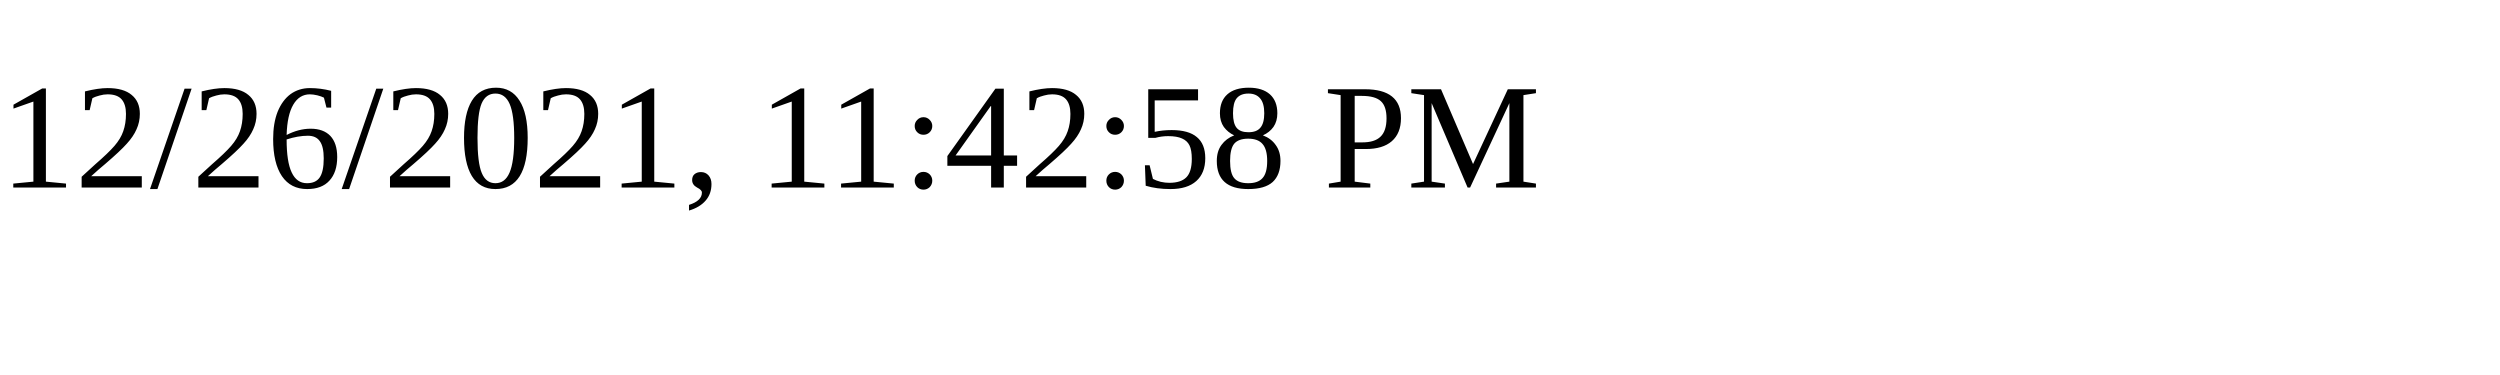
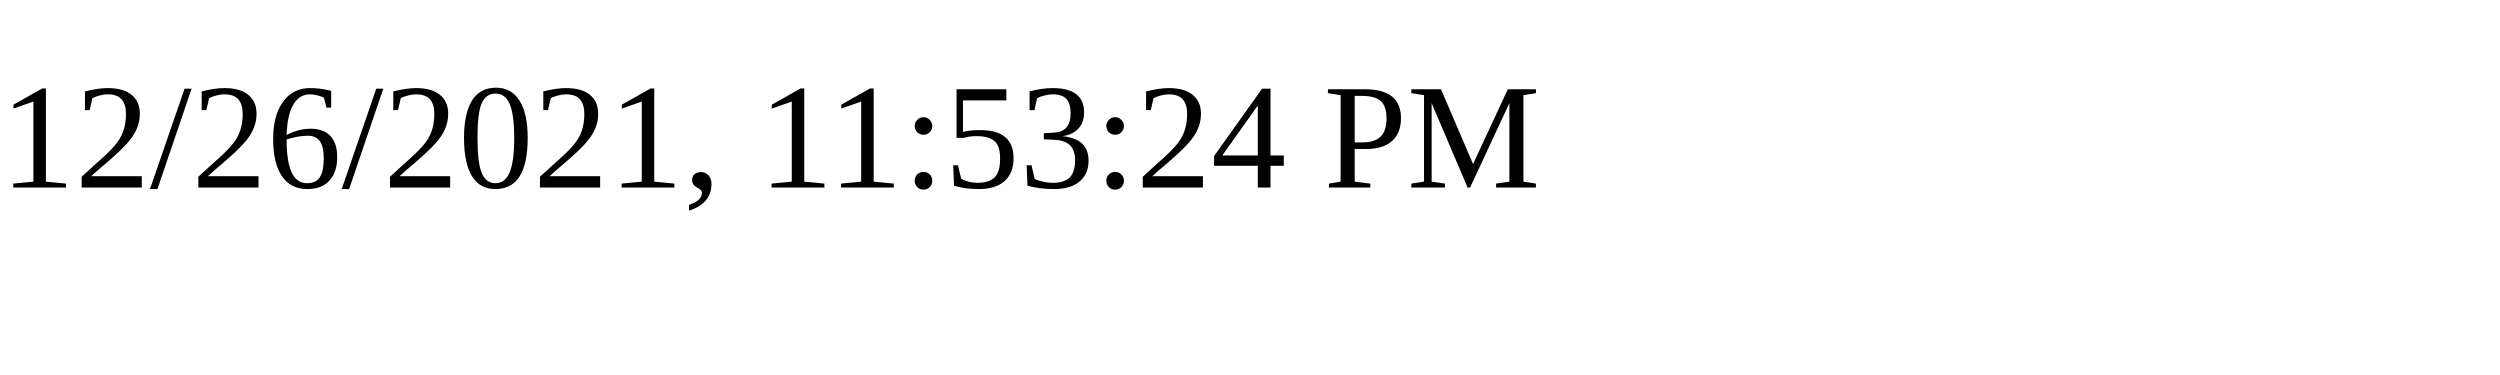
<svg xmlns="http://www.w3.org/2000/svg" height="30" width="200">
-   <text x="0" y="15">12/26/2021, 11:42:58 PM</text>
+   <text x="0" y="15">12/26/2021, 11:53:24 PM</text>
</svg>
